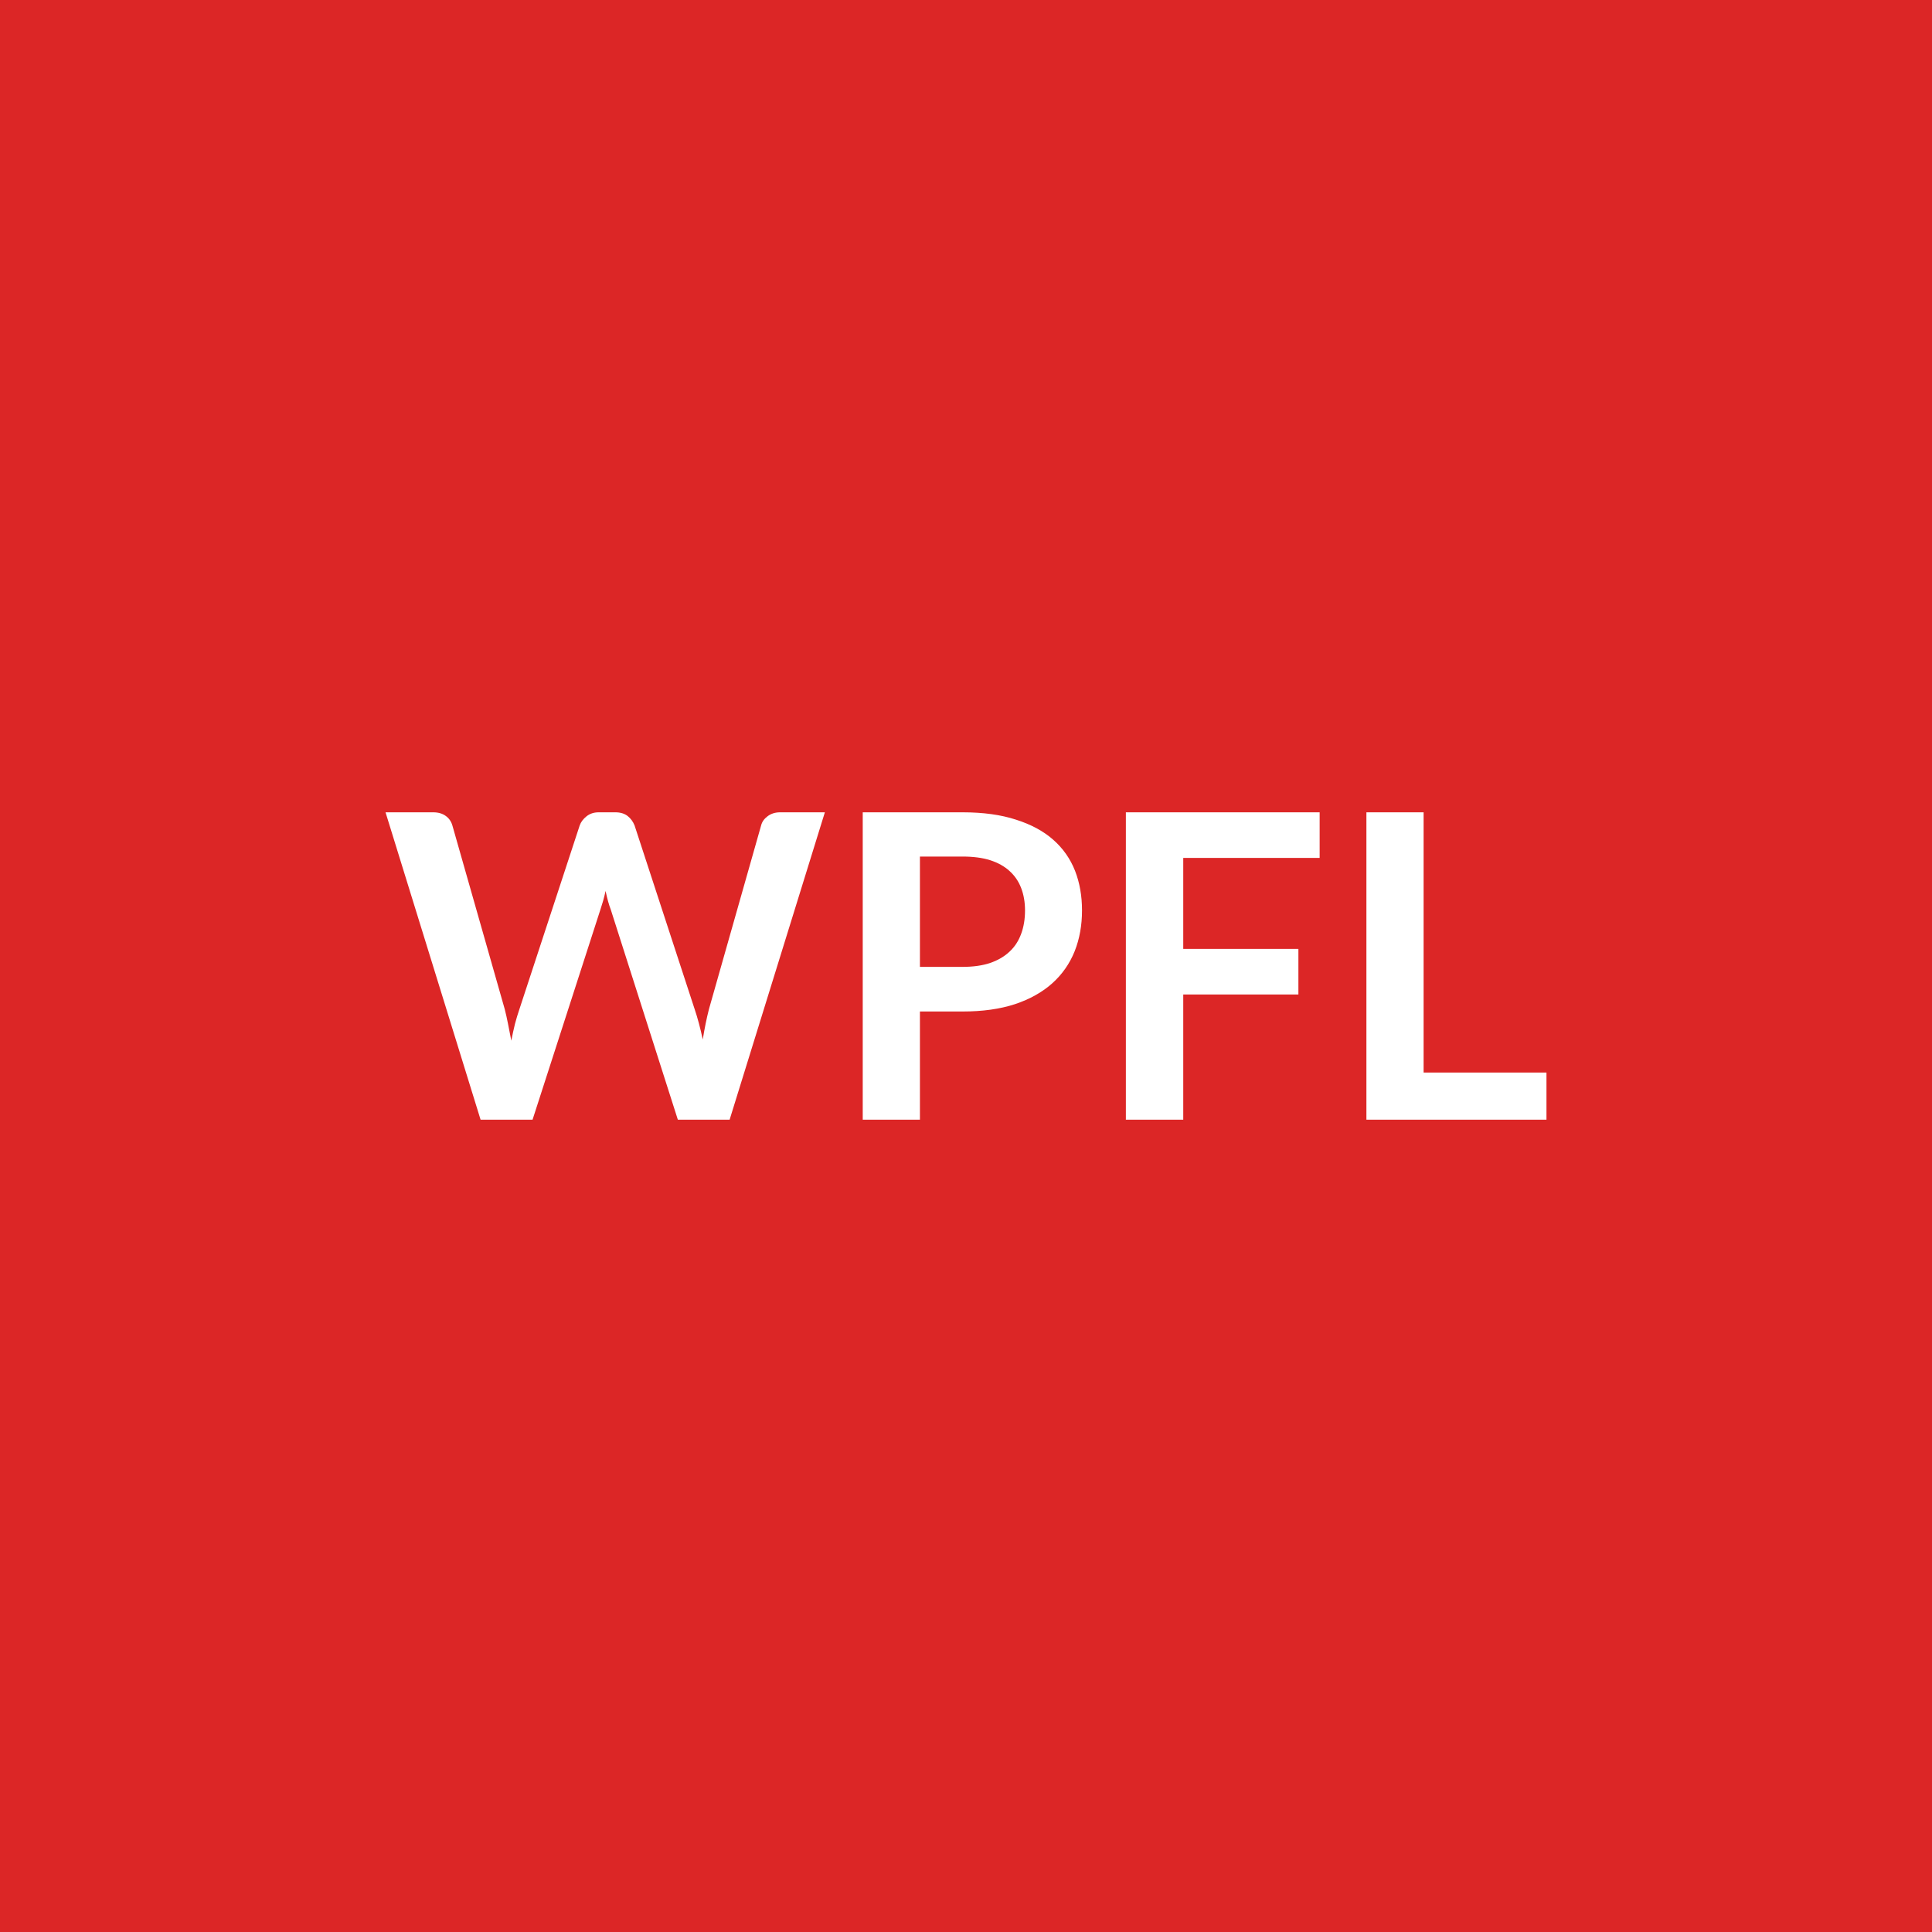
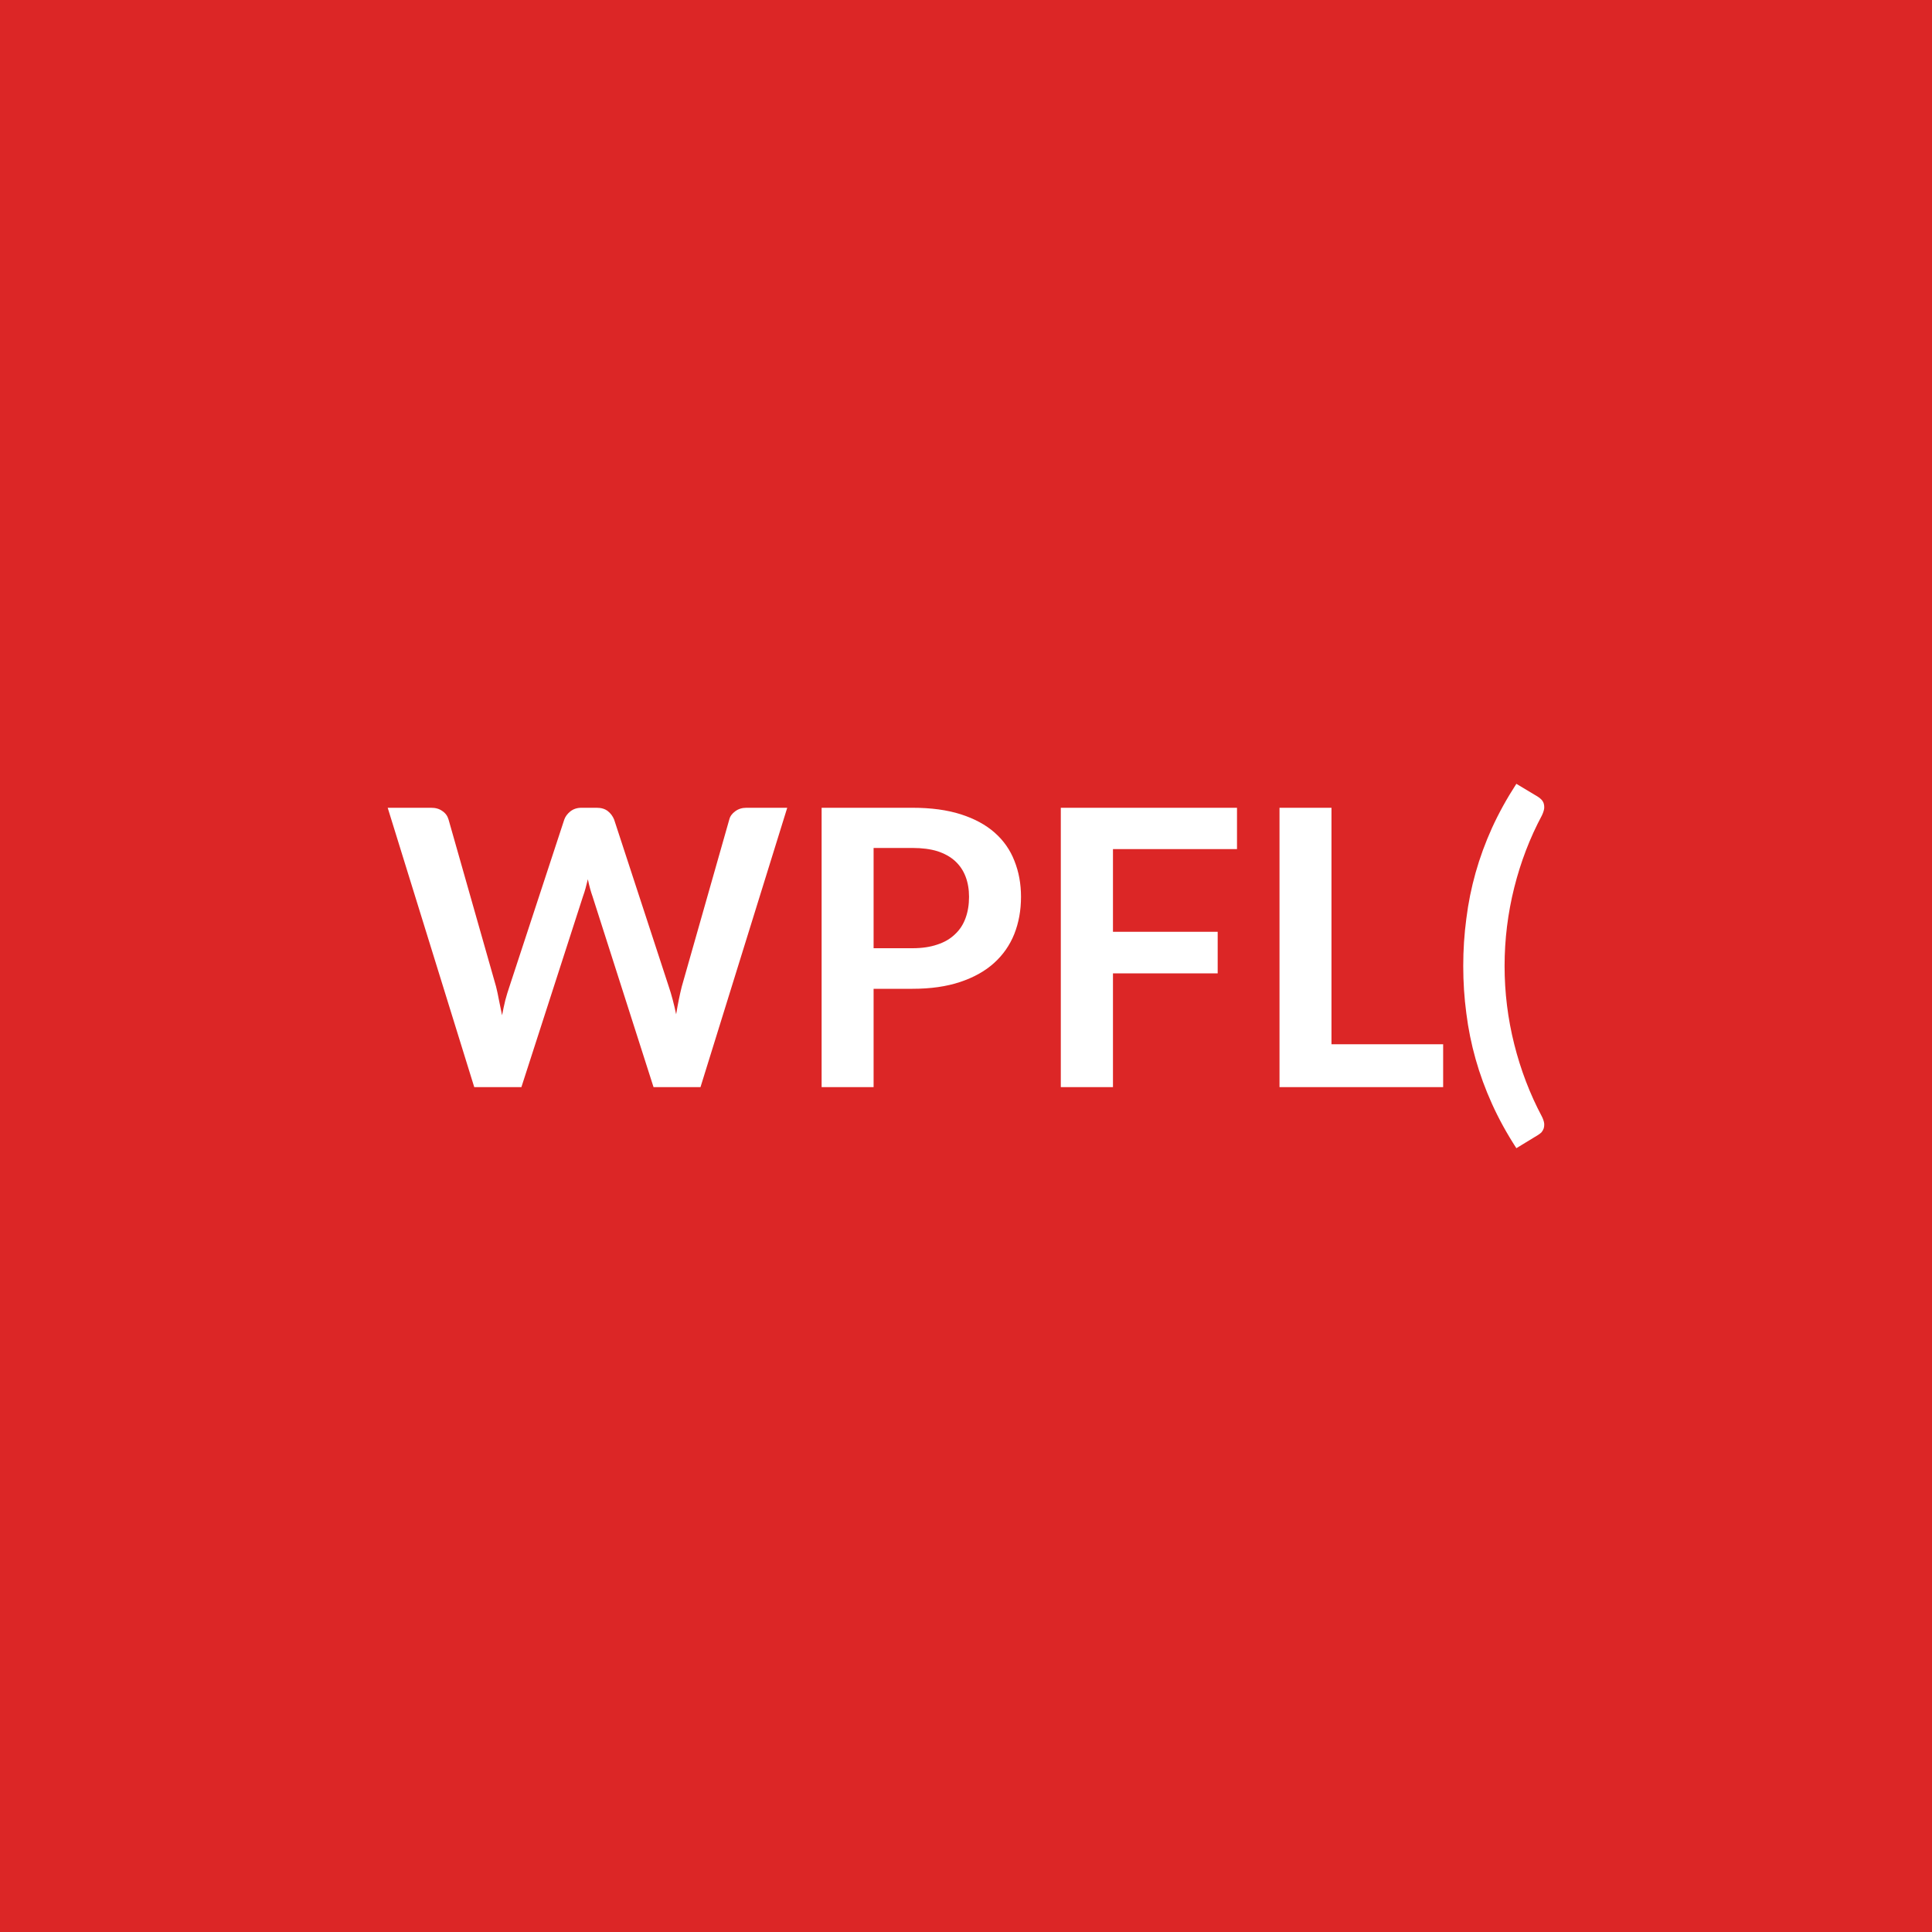
<svg xmlns="http://www.w3.org/2000/svg" width="100" height="100" viewBox="0 0 100 100">
  <rect width="100%" height="100%" fill="#dc2626" />
-   <path fill="#ffffff" d="M40.375 42.045h2.32l-4.93 15.91h-2.68l-3.47-10.87q-.15-.39-.27-.97-.06.28-.13.52t-.14.45l-3.51 10.87h-2.69l-4.92-15.91h2.47q.39 0 .65.19.25.18.34.49l2.71 9.51q.09.35.17.76.08.42.17.87.09-.46.19-.87.11-.41.23-.76l3.12-9.51q.09-.26.35-.47t.63-.21h.87q.38 0 .63.19.24.19.36.49l3.11 9.51q.23.68.42 1.57.14-.87.32-1.57l2.7-9.51q.07-.28.34-.48t.64-.2m7.24 8h2.21q.82 0 1.42-.2.61-.21 1.01-.59.4-.37.6-.92.2-.54.2-1.21 0-.64-.2-1.16t-.6-.88q-.39-.36-1-.56-.6-.19-1.43-.19h-2.21zm-2.96-8h5.17q1.6 0 2.76.38 1.17.37 1.93 1.04t1.13 1.61q.36.93.36 2.05 0 1.15-.38 2.11-.39.97-1.16 1.66t-1.93 1.08q-1.16.38-2.71.38h-2.21v5.6h-2.96zm23.65 2.36h-7.06v4.71h5.96v2.36h-5.96v6.48h-2.97v-15.91h10.03zm5.38 11.11h6.36v2.44h-9.32v-15.91h2.96z" />
+   <path fill="#ffffff" d="M38.637 41.81h2.11l-4.49 14.46h-2.43l-3.16-9.88q-.13-.36-.24-.88-.06.25-.12.47t-.13.41l-3.19 9.88h-2.44l-4.48-14.46h2.25q.35 0 .58.17.24.16.32.44l2.46 8.65q.08.32.15.7.08.37.16.78.08-.42.17-.79.1-.37.21-.69l2.84-8.65q.08-.23.31-.42.24-.19.58-.19h.79q.35 0 .57.17t.33.44l2.83 8.65q.21.62.38 1.43.13-.79.29-1.43l2.46-8.65q.06-.25.31-.43.24-.18.58-.18m6.58 7.27h2.01q.74 0 1.29-.19.55-.18.91-.53.37-.34.55-.84.18-.49.18-1.1 0-.58-.18-1.05t-.54-.8-.91-.51q-.55-.17-1.3-.17h-2.01zm-2.69-7.27h4.7q1.45 0 2.51.34t1.75.95 1.02 1.46q.34.85.34 1.86 0 1.05-.35 1.93-.35.87-1.05 1.5t-1.76.98q-1.05.35-2.46.35h-2.01v5.09h-2.69zm21.5 2.14h-6.42v4.28h5.42v2.15h-5.42v5.89h-2.7V41.81h9.12zm4.89 10.1h5.78v2.22h-8.47V41.81h2.69zm8.96-4.05q0 2.06.5 4.05t1.43 3.74q.1.2.12.36.01.15-.03.27-.04.11-.12.2-.09.08-.19.14l-1.1.67q-.74-1.14-1.26-2.29t-.85-2.32-.48-2.37q-.16-1.2-.16-2.45t.16-2.45q.15-1.21.48-2.38t.85-2.32q.52-1.14 1.26-2.28l1.1.66q.1.06.19.15.08.08.12.19.04.12.03.27-.02.16-.12.37-.93 1.74-1.43 3.73-.5 2-.5 4.06" />
</svg>
